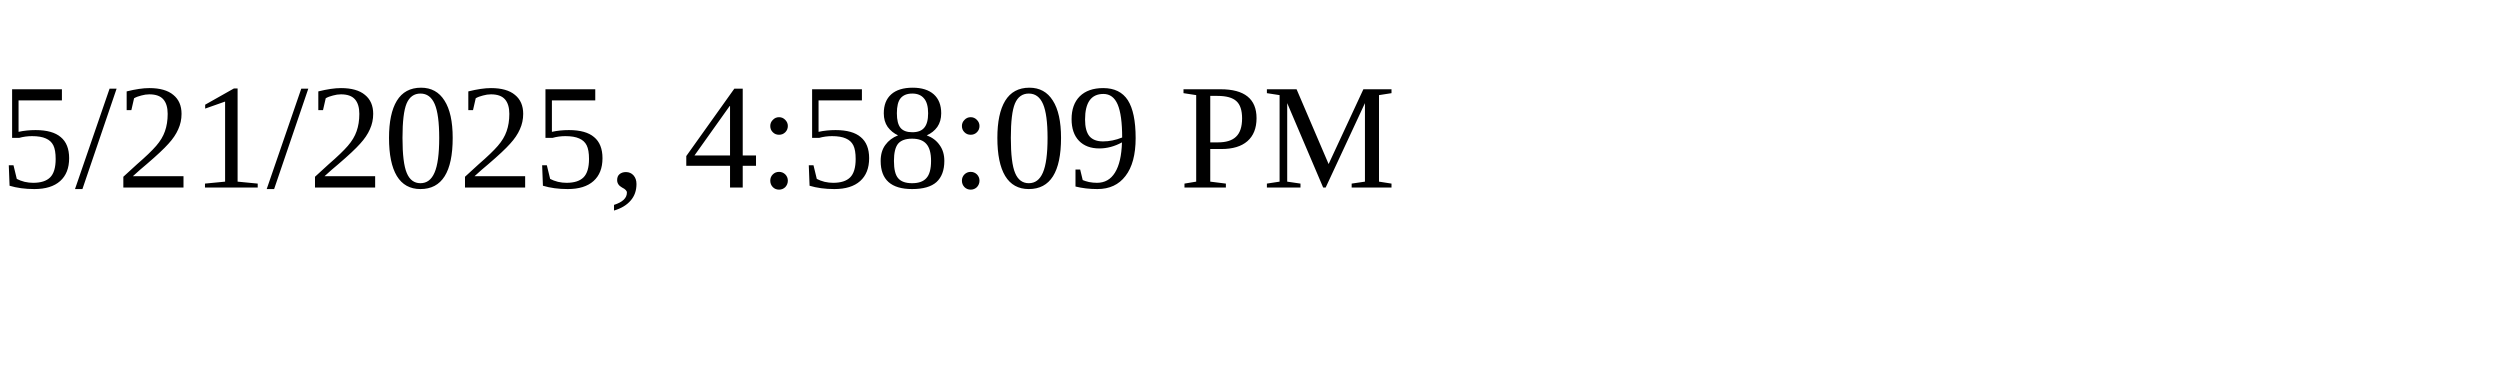
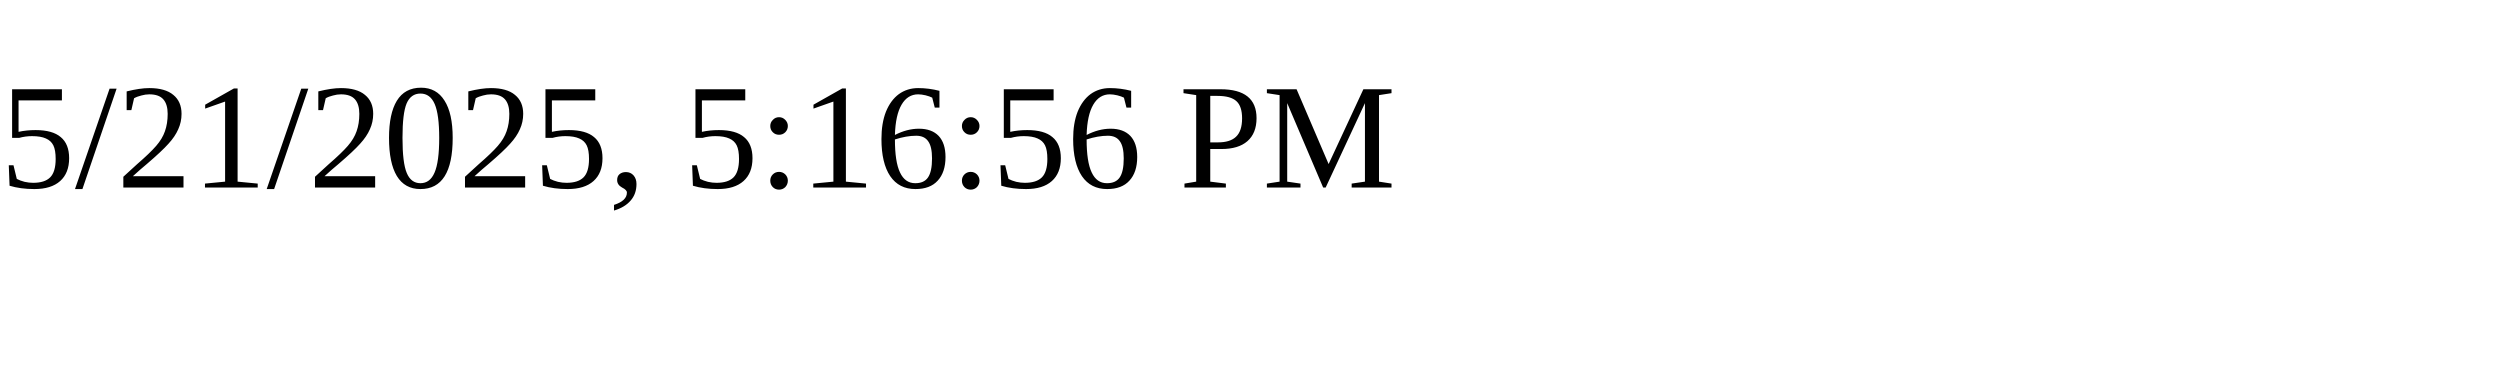
<svg xmlns="http://www.w3.org/2000/svg" height="30" width="200">
-   <text x="0" y="15">5/21/2025, 4:58:09 PM</text>
+   <text x="0" y="15">5/21/2025, 5:16:56 PM</text>
</svg>
